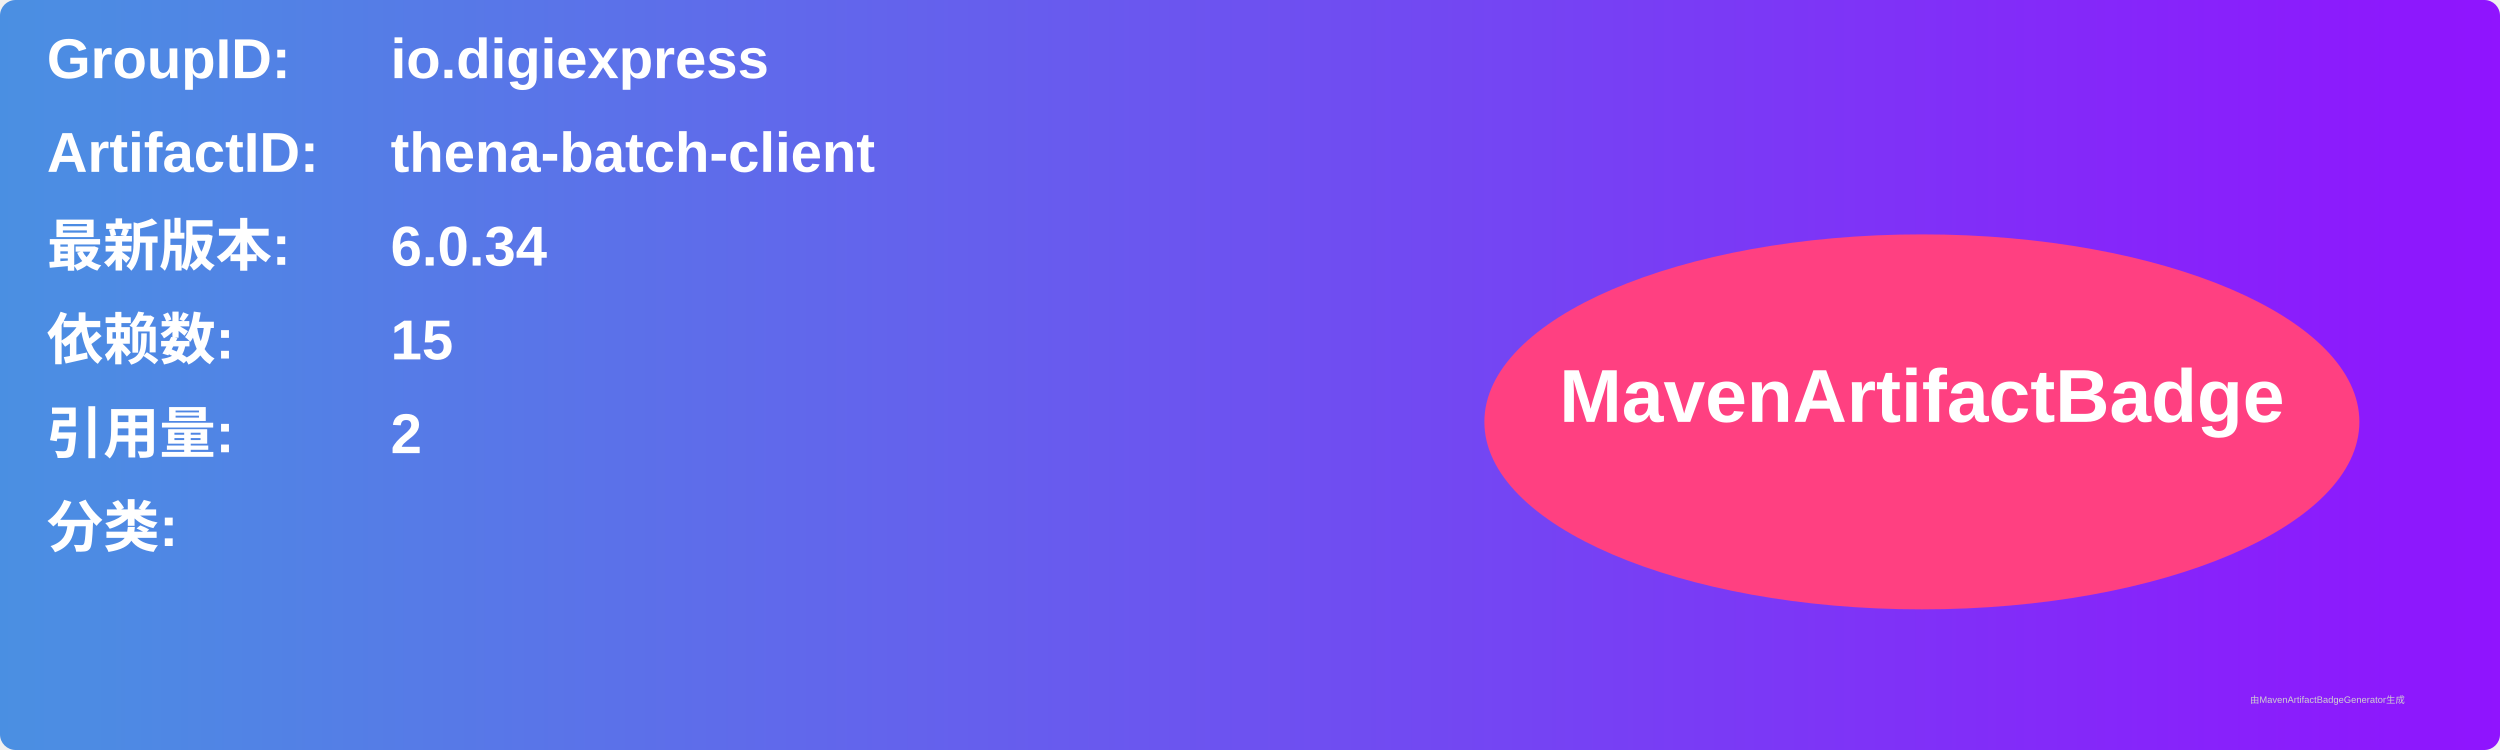
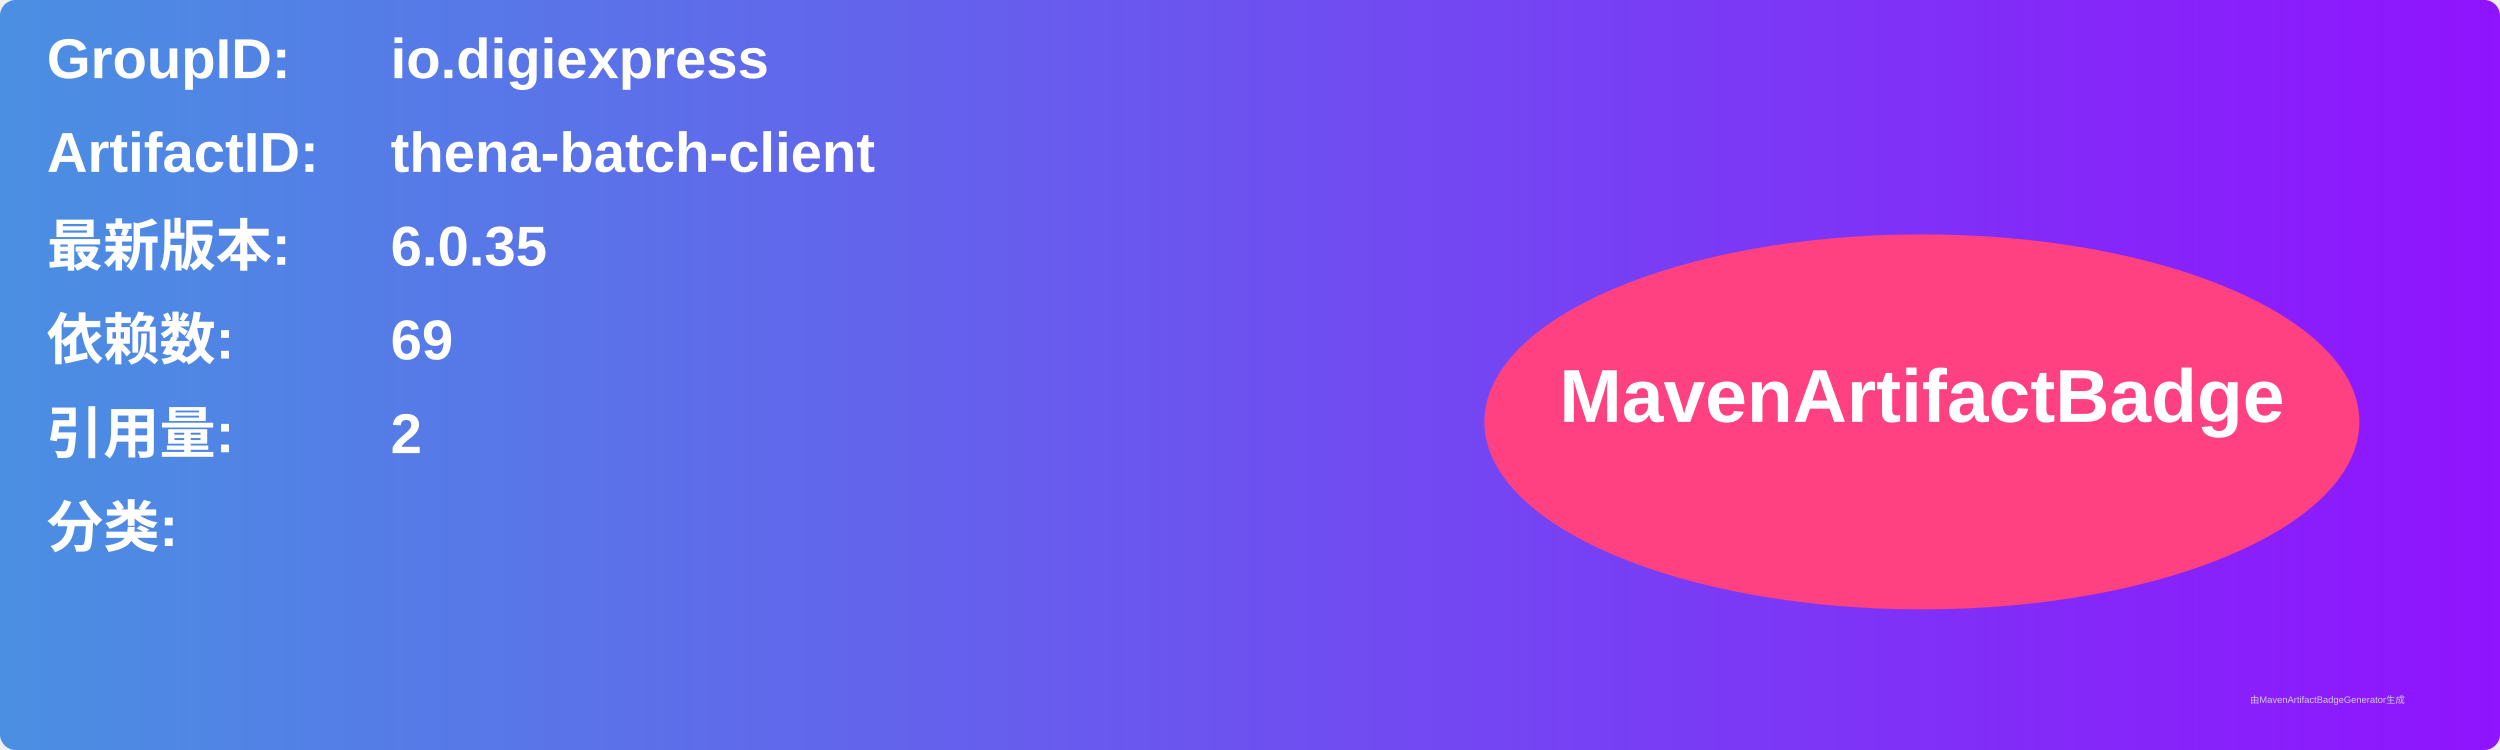
<svg xmlns="http://www.w3.org/2000/svg" width="800" height="240" viewBox="0 0 800 240">
  <linearGradient id="grad" x1="0%" y1="0%" x2="100%" y2="0%">
    <stop offset="0%" stop-color="#4a90e2" />
    <stop offset="100%" stop-color="#9013fe" />
  </linearGradient>
  <rect width="100%" height="100%" rx="5" ry="5" fill="url(#grad)" />
  <g transform="translate(15, 15)">
    <text x="0" y="10" font-family="Arial" font-size="18" fill="white" font-weight="bold" width="260">GroupID:</text>
    <text x="110" y="10" font-family="Arial" font-size="18" fill="white" font-weight="bold" width="460">io.digiexpress</text>
    <text x="0" y="40" font-family="Arial" font-size="18" fill="white" font-weight="bold" width="260">ArtifactID:</text>
    <text x="110" y="40" font-family="Arial" font-size="18" fill="white" font-weight="bold" width="460">thena-batch-client</text>
    <text x="0" y="70" font-family="Arial" font-size="18" fill="white" font-weight="bold">最新版本:</text>
    <text x="110" y="70" font-family="Arial" font-size="18" fill="white" font-weight="bold">
-       <tspan font-weight="bold">6.0.34</tspan>
+       <tspan font-weight="bold">6.0.35</tspan>
    </text>
    <text x="0" y="100" font-family="Arial" font-size="18" fill="white" font-weight="bold">依赖数: </text>
    <text x="110" y="100" font-family="Arial" font-size="18" fill="white">
-       <tspan font-weight="bold">15</tspan>
+       <tspan font-weight="bold">69</tspan>
    </text>
    <text x="0" y="130" font-family="Arial" font-size="18" fill="white" font-weight="bold">引用量: </text>
    <text x="110" y="130" font-family="Arial" font-size="18" fill="white">
      <tspan font-weight="bold">2</tspan>
    </text>
    <text x="0" y="160" font-family="Arial" font-size="18" fill="white" font-weight="bold">分类:</text>
    <text x="10" y="190" font-family="Arial" font-size="10" fill="white">
      <tspan font-weight="bold" />
    </text>
    <ellipse cx="600" cy="120" rx="140" ry="60" fill="#ff4081" />
    <text x="600" y="120" text-anchor="middle" font-family="Arial" font-size="24" fill="white" font-weight="bold">MavenArtifactBadge</text>
  </g>
  <text x="720" y="225" font-family="Arial" font-size="3" fill="#d0d0d0">由MavenArtifactBadgeGenerator生成</text>
</svg>
